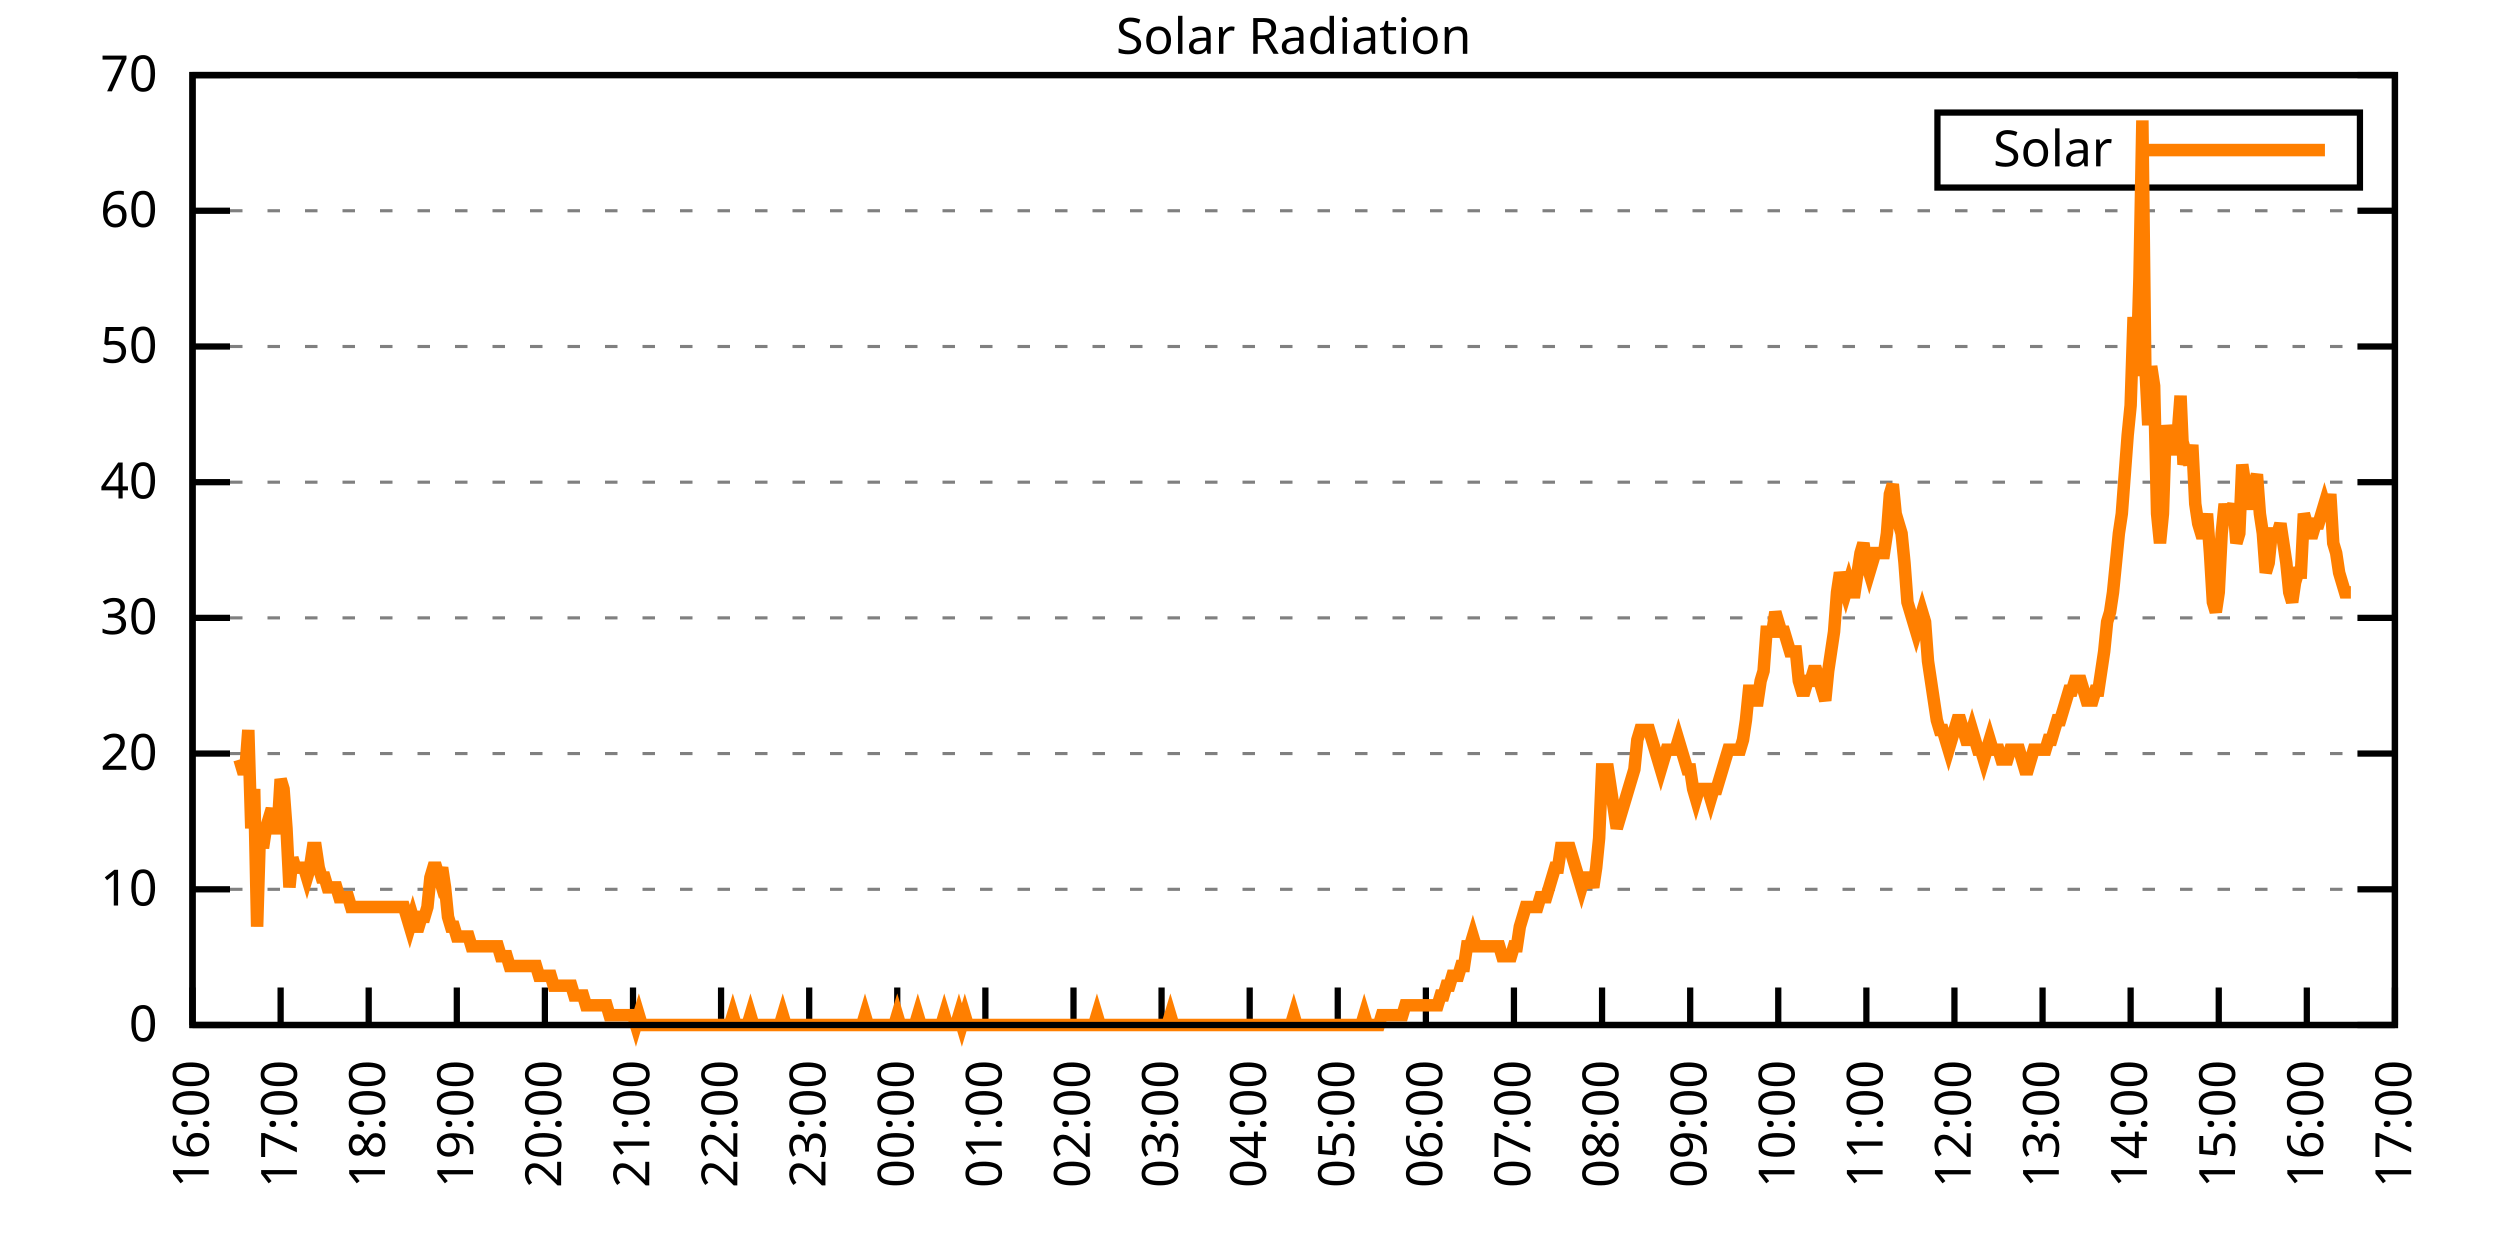
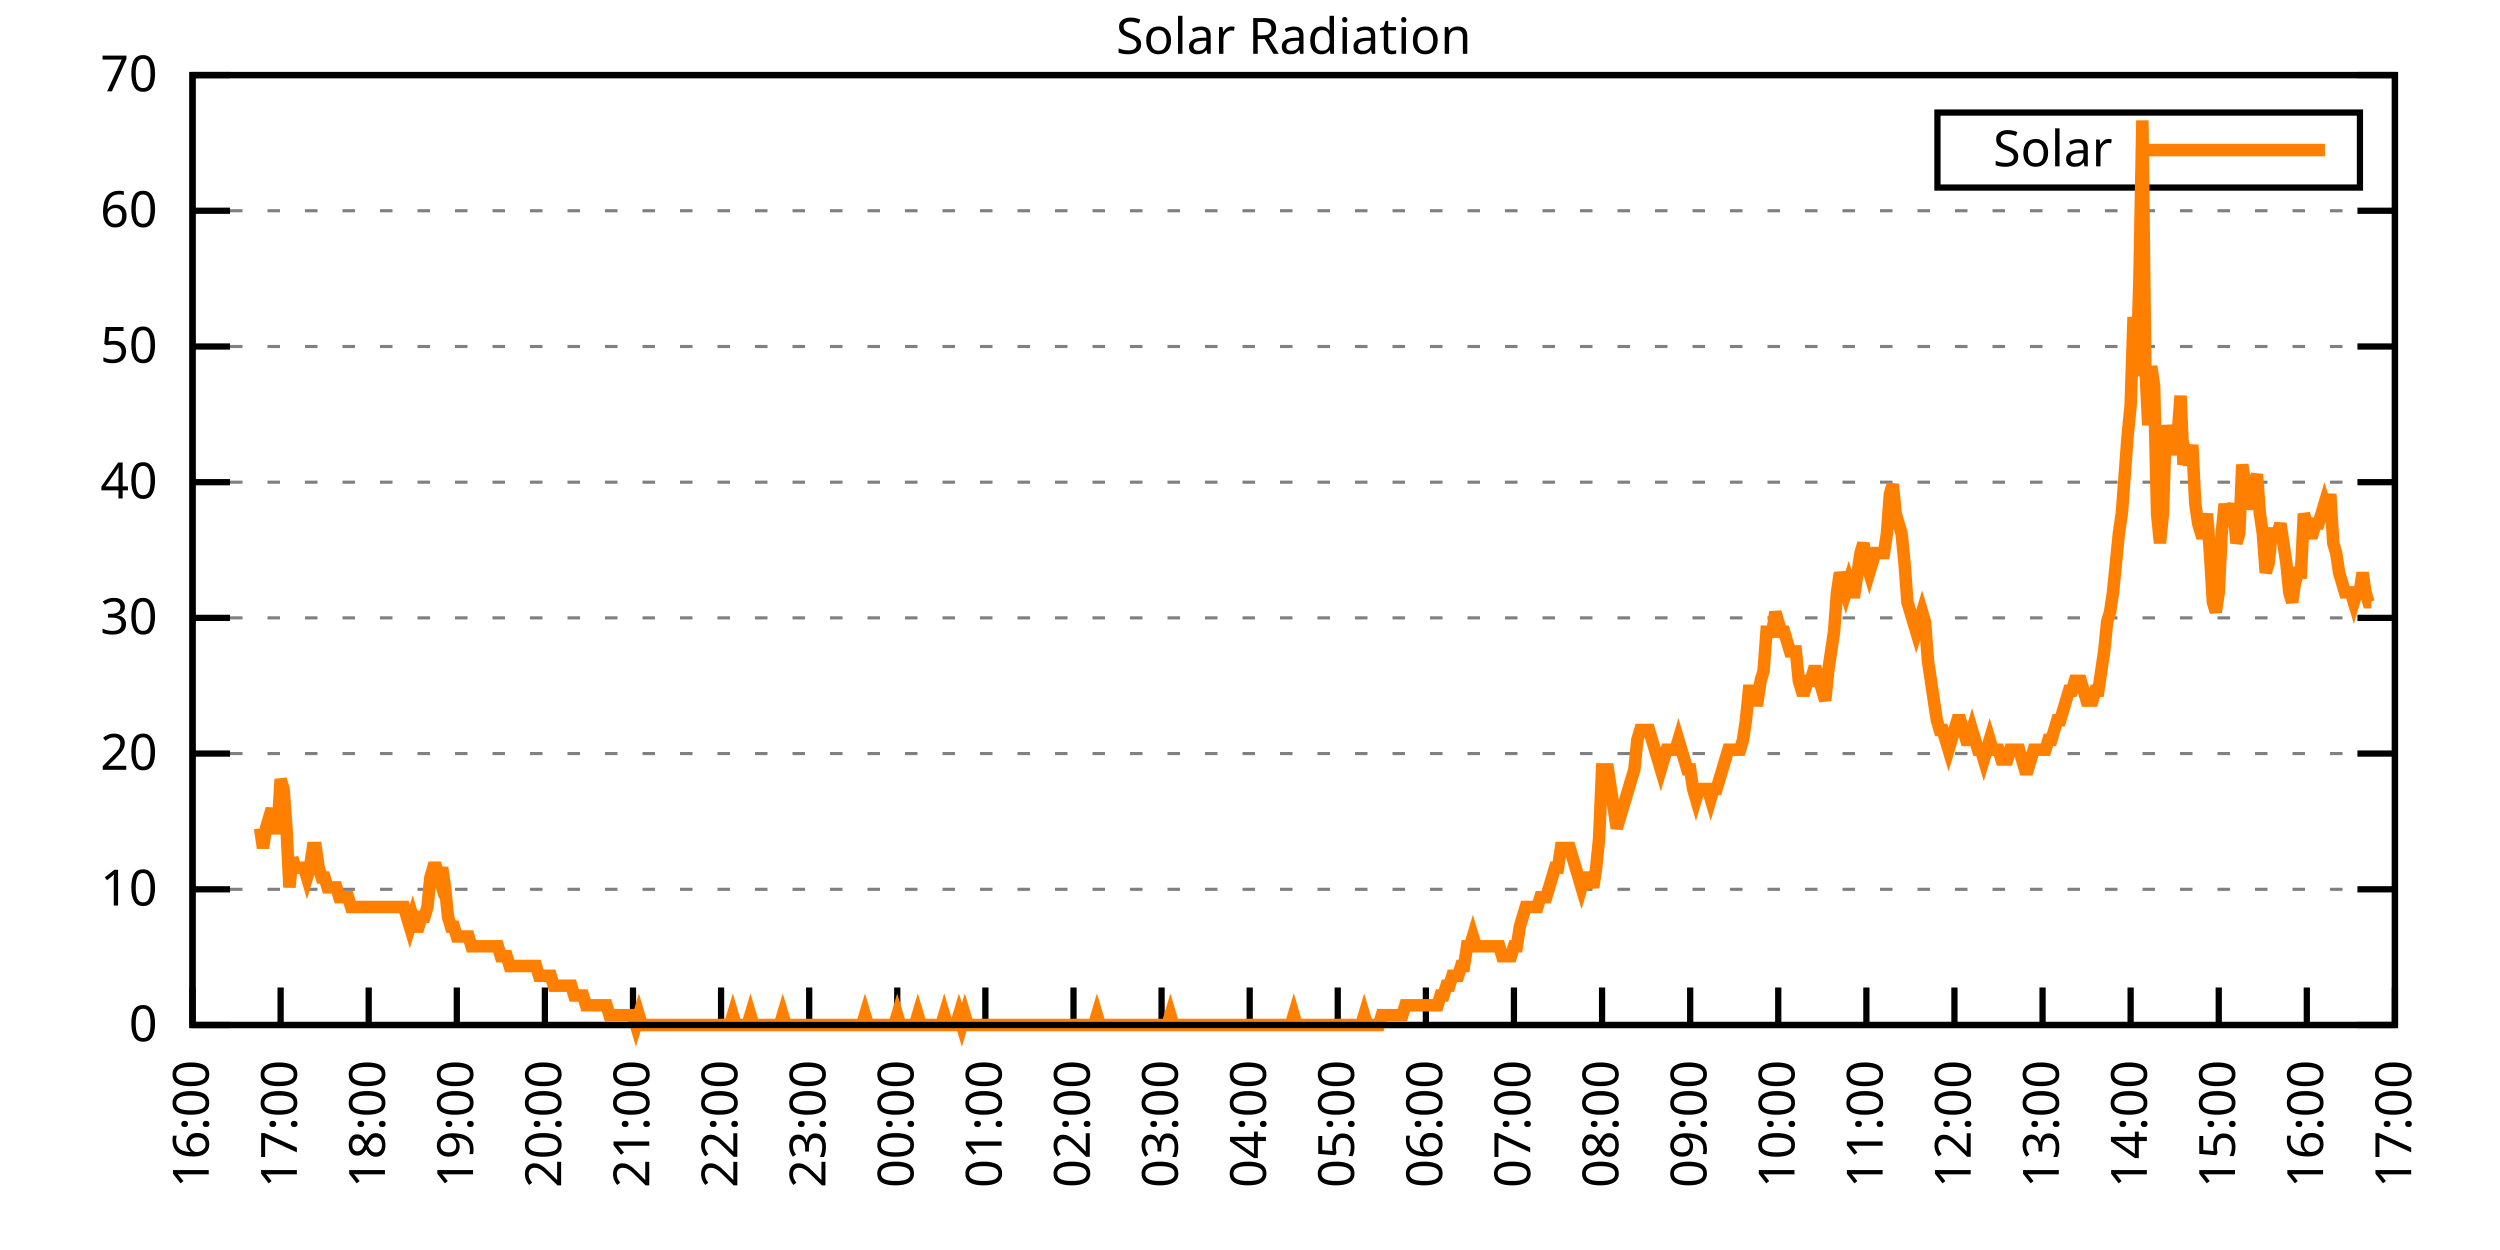
<svg xmlns="http://www.w3.org/2000/svg" xmlns:xlink="http://www.w3.org/1999/xlink" width="400" height="200" viewBox="0 0 400 200">
  <g id="gnuplot_canvas">
    <rect x="0" y="0" width="400" height="200" fill="none" />
    <defs>
      <circle id="gpDot" r="0.5" stroke-width="0.5" stroke="currentColor" />
      <path id="gpPt0" stroke-width="0.333" stroke="currentColor" d="M-1,0 h2 M0,-1 v2" />
      <path id="gpPt1" stroke-width="0.333" stroke="currentColor" d="M-1,-1 L1,1 M1,-1 L-1,1" />
      <path id="gpPt2" stroke-width="0.333" stroke="currentColor" d="M-1,0 L1,0 M0,-1 L0,1 M-1,-1 L1,1 M-1,1 L1,-1" />
      <rect id="gpPt3" stroke-width="0.333" stroke="currentColor" x="-1" y="-1" width="2" height="2" />
      <rect id="gpPt4" stroke-width="0.333" stroke="currentColor" fill="currentColor" x="-1" y="-1" width="2" height="2" />
      <circle id="gpPt5" stroke-width="0.333" stroke="currentColor" cx="0" cy="0" r="1" />
      <use xlink:href="#gpPt5" id="gpPt6" fill="currentColor" stroke="none" />
      <path id="gpPt7" stroke-width="0.333" stroke="currentColor" d="M0,-1.33 L-1.33,0.67 L1.33,0.67 z" />
      <use xlink:href="#gpPt7" id="gpPt8" fill="currentColor" stroke="none" />
      <use xlink:href="#gpPt7" id="gpPt9" stroke="currentColor" transform="rotate(180)" />
      <use xlink:href="#gpPt9" id="gpPt10" fill="currentColor" stroke="none" />
      <use xlink:href="#gpPt3" id="gpPt11" stroke="currentColor" transform="rotate(45)" />
      <use xlink:href="#gpPt11" id="gpPt12" fill="currentColor" stroke="none" />
      <path id="gpPt13" stroke-width="0.333" stroke="currentColor" d="M0,1.330 L1.265,0.411 L0.782,-1.067 L-0.782,-1.076 L-1.265,0.411 z" />
      <use xlink:href="#gpPt13" id="gpPt14" fill="currentColor" stroke="none" />
      <filter id="textbox" filterUnits="objectBoundingBox" x="0" y="0" height="1" width="1">
        <feFlood flood-color="white" flood-opacity="1" result="bgnd" />
        <feComposite in="SourceGraphic" in2="bgnd" operator="atop" />
      </filter>
      <filter id="greybox" filterUnits="objectBoundingBox" x="0" y="0" height="1" width="1">
        <feFlood flood-color="lightgrey" flood-opacity="1" result="grey" />
        <feComposite in="SourceGraphic" in2="grey" operator="atop" />
      </filter>
    </defs>
    <g fill="none" color="white" stroke="currentColor" stroke-width="1.00" stroke-linecap="butt" stroke-linejoin="miter">
</g>
    <g fill="none" color="black" stroke="currentColor" stroke-width="1.00" stroke-linecap="butt" stroke-linejoin="miter">
      <g stroke="none" shape-rendering="crispEdges">
        <polygon fill="rgb(255, 255, 255)" points="30.80,164.00 383.18,164.00 383.18,12.02 30.80,12.02 " />
      </g>
    </g>
    <g fill="none" color="black" stroke="currentColor" stroke-width="1.00" stroke-linecap="butt" stroke-linejoin="miter">
</g>
    <g fill="none" color="black" stroke="black" stroke-width="0.50" stroke-linecap="butt" stroke-linejoin="miter">
</g>
    <g fill="none" color="gray" stroke="currentColor" stroke-width="0.50" stroke-linecap="butt" stroke-linejoin="miter">
      <path stroke="gray" stroke-dasharray="2,4" class="gridline" d="M30.80,164.00 L383.19,164.00  " />
    </g>
    <g fill="none" color="gray" stroke="gray" stroke-width="1.00" stroke-linecap="butt" stroke-linejoin="miter">
</g>
    <g fill="none" color="black" stroke="currentColor" stroke-width="1.00" stroke-linecap="butt" stroke-linejoin="miter">
      <path stroke="black" d="M30.80,164.00 L36.80,164.00 M383.19,164.00 L377.19,164.00  " />
      <g transform="translate(25.20,166.60)" stroke="none" fill="black" font-family="Sans" font-size="8.00" text-anchor="end">
        <text>
          <tspan font-family="Sans"> 0</tspan>
        </text>
      </g>
    </g>
    <g fill="none" color="black" stroke="currentColor" stroke-width="1.00" stroke-linecap="butt" stroke-linejoin="miter">
</g>
    <g fill="none" color="black" stroke="black" stroke-width="0.50" stroke-linecap="butt" stroke-linejoin="miter">
</g>
    <g fill="none" color="gray" stroke="currentColor" stroke-width="0.50" stroke-linecap="butt" stroke-linejoin="miter">
      <path stroke="gray" stroke-dasharray="2,4" class="gridline" d="M30.80,142.29 L383.19,142.29  " />
    </g>
    <g fill="none" color="gray" stroke="gray" stroke-width="1.00" stroke-linecap="butt" stroke-linejoin="miter">
</g>
    <g fill="none" color="black" stroke="currentColor" stroke-width="1.00" stroke-linecap="butt" stroke-linejoin="miter">
      <path stroke="black" d="M30.80,142.29 L36.80,142.29 M383.19,142.29 L377.19,142.29  " />
      <g transform="translate(25.20,144.89)" stroke="none" fill="black" font-family="Sans" font-size="8.00" text-anchor="end">
        <text>
          <tspan font-family="Sans"> 10</tspan>
        </text>
      </g>
    </g>
    <g fill="none" color="black" stroke="currentColor" stroke-width="1.00" stroke-linecap="butt" stroke-linejoin="miter">
</g>
    <g fill="none" color="black" stroke="black" stroke-width="0.50" stroke-linecap="butt" stroke-linejoin="miter">
</g>
    <g fill="none" color="gray" stroke="currentColor" stroke-width="0.50" stroke-linecap="butt" stroke-linejoin="miter">
      <path stroke="gray" stroke-dasharray="2,4" class="gridline" d="M30.80,120.57 L383.19,120.57  " />
    </g>
    <g fill="none" color="gray" stroke="gray" stroke-width="1.00" stroke-linecap="butt" stroke-linejoin="miter">
</g>
    <g fill="none" color="black" stroke="currentColor" stroke-width="1.00" stroke-linecap="butt" stroke-linejoin="miter">
      <path stroke="black" d="M30.80,120.57 L36.80,120.57 M383.19,120.57 L377.19,120.57  " />
      <g transform="translate(25.20,123.17)" stroke="none" fill="black" font-family="Sans" font-size="8.00" text-anchor="end">
        <text>
          <tspan font-family="Sans"> 20</tspan>
        </text>
      </g>
    </g>
    <g fill="none" color="black" stroke="currentColor" stroke-width="1.00" stroke-linecap="butt" stroke-linejoin="miter">
</g>
    <g fill="none" color="black" stroke="black" stroke-width="0.50" stroke-linecap="butt" stroke-linejoin="miter">
</g>
    <g fill="none" color="gray" stroke="currentColor" stroke-width="0.50" stroke-linecap="butt" stroke-linejoin="miter">
      <path stroke="gray" stroke-dasharray="2,4" class="gridline" d="M30.80,98.86 L383.19,98.86  " />
    </g>
    <g fill="none" color="gray" stroke="gray" stroke-width="1.00" stroke-linecap="butt" stroke-linejoin="miter">
</g>
    <g fill="none" color="black" stroke="currentColor" stroke-width="1.00" stroke-linecap="butt" stroke-linejoin="miter">
      <path stroke="black" d="M30.80,98.86 L36.80,98.86 M383.19,98.86 L377.19,98.86  " />
      <g transform="translate(25.20,101.46)" stroke="none" fill="black" font-family="Sans" font-size="8.00" text-anchor="end">
        <text>
          <tspan font-family="Sans"> 30</tspan>
        </text>
      </g>
    </g>
    <g fill="none" color="black" stroke="currentColor" stroke-width="1.00" stroke-linecap="butt" stroke-linejoin="miter">
</g>
    <g fill="none" color="black" stroke="black" stroke-width="0.50" stroke-linecap="butt" stroke-linejoin="miter">
</g>
    <g fill="none" color="gray" stroke="currentColor" stroke-width="0.50" stroke-linecap="butt" stroke-linejoin="miter">
      <path stroke="gray" stroke-dasharray="2,4" class="gridline" d="M30.80,77.15 L383.19,77.15  " />
    </g>
    <g fill="none" color="gray" stroke="gray" stroke-width="1.00" stroke-linecap="butt" stroke-linejoin="miter">
</g>
    <g fill="none" color="black" stroke="currentColor" stroke-width="1.00" stroke-linecap="butt" stroke-linejoin="miter">
      <path stroke="black" d="M30.80,77.15 L36.80,77.15 M383.19,77.15 L377.19,77.15  " />
      <g transform="translate(25.20,79.75)" stroke="none" fill="black" font-family="Sans" font-size="8.00" text-anchor="end">
        <text>
          <tspan font-family="Sans"> 40</tspan>
        </text>
      </g>
    </g>
    <g fill="none" color="black" stroke="currentColor" stroke-width="1.00" stroke-linecap="butt" stroke-linejoin="miter">
</g>
    <g fill="none" color="black" stroke="black" stroke-width="0.50" stroke-linecap="butt" stroke-linejoin="miter">
</g>
    <g fill="none" color="gray" stroke="currentColor" stroke-width="0.50" stroke-linecap="butt" stroke-linejoin="miter">
      <path stroke="gray" stroke-dasharray="2,4" class="gridline" d="M30.80,55.44 L383.19,55.44  " />
    </g>
    <g fill="none" color="gray" stroke="gray" stroke-width="1.00" stroke-linecap="butt" stroke-linejoin="miter">
</g>
    <g fill="none" color="black" stroke="currentColor" stroke-width="1.00" stroke-linecap="butt" stroke-linejoin="miter">
      <path stroke="black" d="M30.80,55.44 L36.80,55.44 M383.19,55.44 L377.19,55.44  " />
      <g transform="translate(25.20,58.04)" stroke="none" fill="black" font-family="Sans" font-size="8.00" text-anchor="end">
        <text>
          <tspan font-family="Sans"> 50</tspan>
        </text>
      </g>
    </g>
    <g fill="none" color="black" stroke="currentColor" stroke-width="1.00" stroke-linecap="butt" stroke-linejoin="miter">
</g>
    <g fill="none" color="black" stroke="black" stroke-width="0.50" stroke-linecap="butt" stroke-linejoin="miter">
</g>
    <g fill="none" color="gray" stroke="currentColor" stroke-width="0.50" stroke-linecap="butt" stroke-linejoin="miter">
      <path stroke="gray" stroke-dasharray="2,4" class="gridline" d="M30.80,33.72 L383.19,33.72  " />
    </g>
    <g fill="none" color="gray" stroke="gray" stroke-width="1.00" stroke-linecap="butt" stroke-linejoin="miter">
</g>
    <g fill="none" color="black" stroke="currentColor" stroke-width="1.00" stroke-linecap="butt" stroke-linejoin="miter">
      <path stroke="black" d="M30.80,33.72 L36.80,33.72 M383.19,33.72 L377.19,33.72  " />
      <g transform="translate(25.20,36.32)" stroke="none" fill="black" font-family="Sans" font-size="8.00" text-anchor="end">
        <text>
          <tspan font-family="Sans"> 60</tspan>
        </text>
      </g>
    </g>
    <g fill="none" color="black" stroke="currentColor" stroke-width="1.00" stroke-linecap="butt" stroke-linejoin="miter">
</g>
    <g fill="none" color="black" stroke="black" stroke-width="0.50" stroke-linecap="butt" stroke-linejoin="miter">
</g>
    <g fill="none" color="gray" stroke="currentColor" stroke-width="0.50" stroke-linecap="butt" stroke-linejoin="miter">
      <path stroke="gray" stroke-dasharray="2,4" class="gridline" d="M30.80,12.01 L383.19,12.01  " />
    </g>
    <g fill="none" color="gray" stroke="gray" stroke-width="1.00" stroke-linecap="butt" stroke-linejoin="miter">
</g>
    <g fill="none" color="black" stroke="currentColor" stroke-width="1.00" stroke-linecap="butt" stroke-linejoin="miter">
      <path stroke="black" d="M30.80,12.01 L36.80,12.01 M383.19,12.01 L377.19,12.01  " />
      <g transform="translate(25.20,14.61)" stroke="none" fill="black" font-family="Sans" font-size="8.00" text-anchor="end">
        <text>
          <tspan font-family="Sans"> 70</tspan>
        </text>
      </g>
    </g>
    <g fill="none" color="black" stroke="currentColor" stroke-width="1.00" stroke-linecap="butt" stroke-linejoin="miter">
      <path stroke="black" d="M30.80,164.00 L30.80,158.00  " />
      <g transform="translate(33.40,169.60) rotate(270.00)" stroke="none" fill="black" font-family="Sans" font-size="8.00" text-anchor="end">
        <text>
          <tspan font-family="Sans">16:00</tspan>
        </text>
      </g>
    </g>
    <g fill="none" color="black" stroke="currentColor" stroke-width="1.00" stroke-linecap="butt" stroke-linejoin="miter">
      <path stroke="black" d="M44.90,164.00 L44.90,158.00  " />
      <g transform="translate(47.50,169.60) rotate(270.00)" stroke="none" fill="black" font-family="Sans" font-size="8.00" text-anchor="end">
        <text>
          <tspan font-family="Sans">17:00</tspan>
        </text>
      </g>
    </g>
    <g fill="none" color="black" stroke="currentColor" stroke-width="1.00" stroke-linecap="butt" stroke-linejoin="miter">
      <path stroke="black" d="M58.99,164.00 L58.99,158.00  " />
      <g transform="translate(61.59,169.60) rotate(270.00)" stroke="none" fill="black" font-family="Sans" font-size="8.00" text-anchor="end">
        <text>
          <tspan font-family="Sans">18:00</tspan>
        </text>
      </g>
    </g>
    <g fill="none" color="black" stroke="currentColor" stroke-width="1.00" stroke-linecap="butt" stroke-linejoin="miter">
      <path stroke="black" d="M73.09,164.00 L73.09,158.00  " />
      <g transform="translate(75.69,169.60) rotate(270.00)" stroke="none" fill="black" font-family="Sans" font-size="8.00" text-anchor="end">
        <text>
          <tspan font-family="Sans">19:00</tspan>
        </text>
      </g>
    </g>
    <g fill="none" color="black" stroke="currentColor" stroke-width="1.00" stroke-linecap="butt" stroke-linejoin="miter">
      <path stroke="black" d="M87.18,164.00 L87.18,158.00  " />
      <g transform="translate(89.78,169.60) rotate(270.00)" stroke="none" fill="black" font-family="Sans" font-size="8.00" text-anchor="end">
        <text>
          <tspan font-family="Sans">20:00</tspan>
        </text>
      </g>
    </g>
    <g fill="none" color="black" stroke="currentColor" stroke-width="1.00" stroke-linecap="butt" stroke-linejoin="miter">
      <path stroke="black" d="M101.28,164.00 L101.28,158.00  " />
      <g transform="translate(103.88,169.60) rotate(270.00)" stroke="none" fill="black" font-family="Sans" font-size="8.00" text-anchor="end">
        <text>
          <tspan font-family="Sans">21:00</tspan>
        </text>
      </g>
    </g>
    <g fill="none" color="black" stroke="currentColor" stroke-width="1.00" stroke-linecap="butt" stroke-linejoin="miter">
      <path stroke="black" d="M115.37,164.00 L115.37,158.00  " />
      <g transform="translate(117.97,169.60) rotate(270.00)" stroke="none" fill="black" font-family="Sans" font-size="8.00" text-anchor="end">
        <text>
          <tspan font-family="Sans">22:00</tspan>
        </text>
      </g>
    </g>
    <g fill="none" color="black" stroke="currentColor" stroke-width="1.00" stroke-linecap="butt" stroke-linejoin="miter">
      <path stroke="black" d="M129.47,164.00 L129.47,158.00  " />
      <g transform="translate(132.07,169.60) rotate(270.00)" stroke="none" fill="black" font-family="Sans" font-size="8.00" text-anchor="end">
        <text>
          <tspan font-family="Sans">23:00</tspan>
        </text>
      </g>
    </g>
    <g fill="none" color="black" stroke="currentColor" stroke-width="1.00" stroke-linecap="butt" stroke-linejoin="miter">
      <path stroke="black" d="M143.56,164.00 L143.56,158.00  " />
      <g transform="translate(146.16,169.60) rotate(270.00)" stroke="none" fill="black" font-family="Sans" font-size="8.00" text-anchor="end">
        <text>
          <tspan font-family="Sans">00:00</tspan>
        </text>
      </g>
    </g>
    <g fill="none" color="black" stroke="currentColor" stroke-width="1.00" stroke-linecap="butt" stroke-linejoin="miter">
      <path stroke="black" d="M157.66,164.00 L157.66,158.00  " />
      <g transform="translate(160.26,169.60) rotate(270.00)" stroke="none" fill="black" font-family="Sans" font-size="8.00" text-anchor="end">
        <text>
          <tspan font-family="Sans">01:00</tspan>
        </text>
      </g>
    </g>
    <g fill="none" color="black" stroke="currentColor" stroke-width="1.00" stroke-linecap="butt" stroke-linejoin="miter">
      <path stroke="black" d="M171.76,164.00 L171.76,158.00  " />
      <g transform="translate(174.36,169.60) rotate(270.00)" stroke="none" fill="black" font-family="Sans" font-size="8.00" text-anchor="end">
        <text>
          <tspan font-family="Sans">02:00</tspan>
        </text>
      </g>
    </g>
    <g fill="none" color="black" stroke="currentColor" stroke-width="1.00" stroke-linecap="butt" stroke-linejoin="miter">
      <path stroke="black" d="M185.85,164.00 L185.85,158.00  " />
      <g transform="translate(188.45,169.60) rotate(270.00)" stroke="none" fill="black" font-family="Sans" font-size="8.00" text-anchor="end">
        <text>
          <tspan font-family="Sans">03:00</tspan>
        </text>
      </g>
    </g>
    <g fill="none" color="black" stroke="currentColor" stroke-width="1.00" stroke-linecap="butt" stroke-linejoin="miter">
      <path stroke="black" d="M199.95,164.00 L199.95,158.00  " />
      <g transform="translate(202.55,169.60) rotate(270.00)" stroke="none" fill="black" font-family="Sans" font-size="8.00" text-anchor="end">
        <text>
          <tspan font-family="Sans">04:00</tspan>
        </text>
      </g>
    </g>
    <g fill="none" color="black" stroke="currentColor" stroke-width="1.00" stroke-linecap="butt" stroke-linejoin="miter">
      <path stroke="black" d="M214.04,164.00 L214.04,158.00  " />
      <g transform="translate(216.64,169.60) rotate(270.00)" stroke="none" fill="black" font-family="Sans" font-size="8.00" text-anchor="end">
        <text>
          <tspan font-family="Sans">05:00</tspan>
        </text>
      </g>
    </g>
    <g fill="none" color="black" stroke="currentColor" stroke-width="1.00" stroke-linecap="butt" stroke-linejoin="miter">
      <path stroke="black" d="M228.14,164.00 L228.14,158.00  " />
      <g transform="translate(230.74,169.60) rotate(270.00)" stroke="none" fill="black" font-family="Sans" font-size="8.00" text-anchor="end">
        <text>
          <tspan font-family="Sans">06:00</tspan>
        </text>
      </g>
    </g>
    <g fill="none" color="black" stroke="currentColor" stroke-width="1.00" stroke-linecap="butt" stroke-linejoin="miter">
      <path stroke="black" d="M242.23,164.00 L242.23,158.00  " />
      <g transform="translate(244.83,169.60) rotate(270.00)" stroke="none" fill="black" font-family="Sans" font-size="8.00" text-anchor="end">
        <text>
          <tspan font-family="Sans">07:00</tspan>
        </text>
      </g>
    </g>
    <g fill="none" color="black" stroke="currentColor" stroke-width="1.00" stroke-linecap="butt" stroke-linejoin="miter">
      <path stroke="black" d="M256.33,164.00 L256.33,158.00  " />
      <g transform="translate(258.93,169.60) rotate(270.00)" stroke="none" fill="black" font-family="Sans" font-size="8.00" text-anchor="end">
        <text>
          <tspan font-family="Sans">08:00</tspan>
        </text>
      </g>
    </g>
    <g fill="none" color="black" stroke="currentColor" stroke-width="1.00" stroke-linecap="butt" stroke-linejoin="miter">
      <path stroke="black" d="M270.43,164.00 L270.43,158.00  " />
      <g transform="translate(273.03,169.60) rotate(270.00)" stroke="none" fill="black" font-family="Sans" font-size="8.00" text-anchor="end">
        <text>
          <tspan font-family="Sans">09:00</tspan>
        </text>
      </g>
    </g>
    <g fill="none" color="black" stroke="currentColor" stroke-width="1.00" stroke-linecap="butt" stroke-linejoin="miter">
      <path stroke="black" d="M284.52,164.00 L284.52,158.00  " />
      <g transform="translate(287.12,169.60) rotate(270.00)" stroke="none" fill="black" font-family="Sans" font-size="8.00" text-anchor="end">
        <text>
          <tspan font-family="Sans">10:00</tspan>
        </text>
      </g>
    </g>
    <g fill="none" color="black" stroke="currentColor" stroke-width="1.00" stroke-linecap="butt" stroke-linejoin="miter">
      <path stroke="black" d="M298.62,164.00 L298.62,158.00  " />
      <g transform="translate(301.22,169.60) rotate(270.00)" stroke="none" fill="black" font-family="Sans" font-size="8.00" text-anchor="end">
        <text>
          <tspan font-family="Sans">11:00</tspan>
        </text>
      </g>
    </g>
    <g fill="none" color="black" stroke="currentColor" stroke-width="1.00" stroke-linecap="butt" stroke-linejoin="miter">
      <path stroke="black" d="M312.71,164.00 L312.71,158.00  " />
      <g transform="translate(315.31,169.60) rotate(270.00)" stroke="none" fill="black" font-family="Sans" font-size="8.00" text-anchor="end">
        <text>
          <tspan font-family="Sans">12:00</tspan>
        </text>
      </g>
    </g>
    <g fill="none" color="black" stroke="currentColor" stroke-width="1.00" stroke-linecap="butt" stroke-linejoin="miter">
      <path stroke="black" d="M326.81,164.00 L326.81,158.00  " />
      <g transform="translate(329.41,169.60) rotate(270.00)" stroke="none" fill="black" font-family="Sans" font-size="8.00" text-anchor="end">
        <text>
          <tspan font-family="Sans">13:00</tspan>
        </text>
      </g>
    </g>
    <g fill="none" color="black" stroke="currentColor" stroke-width="1.00" stroke-linecap="butt" stroke-linejoin="miter">
      <path stroke="black" d="M340.90,164.00 L340.90,158.00  " />
      <g transform="translate(343.50,169.60) rotate(270.00)" stroke="none" fill="black" font-family="Sans" font-size="8.00" text-anchor="end">
        <text>
          <tspan font-family="Sans">14:00</tspan>
        </text>
      </g>
    </g>
    <g fill="none" color="black" stroke="currentColor" stroke-width="1.00" stroke-linecap="butt" stroke-linejoin="miter">
      <path stroke="black" d="M355.00,164.00 L355.00,158.00  " />
      <g transform="translate(357.60,169.60) rotate(270.00)" stroke="none" fill="black" font-family="Sans" font-size="8.00" text-anchor="end">
        <text>
          <tspan font-family="Sans">15:00</tspan>
        </text>
      </g>
    </g>
    <g fill="none" color="black" stroke="currentColor" stroke-width="1.00" stroke-linecap="butt" stroke-linejoin="miter">
      <path stroke="black" d="M369.09,164.00 L369.09,158.00  " />
      <g transform="translate(371.69,169.60) rotate(270.00)" stroke="none" fill="black" font-family="Sans" font-size="8.00" text-anchor="end">
        <text>
          <tspan font-family="Sans">16:00</tspan>
        </text>
      </g>
    </g>
    <g fill="none" color="black" stroke="currentColor" stroke-width="1.00" stroke-linecap="butt" stroke-linejoin="miter">
      <path stroke="black" d="M383.19,164.00 L383.19,158.00  " />
      <g transform="translate(385.79,169.60) rotate(270.00)" stroke="none" fill="black" font-family="Sans" font-size="8.00" text-anchor="end">
        <text>
          <tspan font-family="Sans">17:00</tspan>
        </text>
      </g>
    </g>
    <g fill="none" color="black" stroke="currentColor" stroke-width="1.00" stroke-linecap="butt" stroke-linejoin="miter">
</g>
    <g fill="none" color="black" stroke="currentColor" stroke-width="1.00" stroke-linecap="butt" stroke-linejoin="miter">
      <path stroke="black" d="M30.80,12.01 L30.80,164.00 L383.19,164.00 L383.19,12.01 L30.80,12.01 Z  " />
    </g>
    <g fill="none" color="black" stroke="currentColor" stroke-width="1.00" stroke-linecap="butt" stroke-linejoin="miter">
</g>
    <g fill="none" color="black" stroke="currentColor" stroke-width="1.00" stroke-linecap="butt" stroke-linejoin="miter">
      <path stroke="black" d="M309.99,30.01 L309.99,18.01 L377.59,18.01 L377.59,30.01 L309.99,30.01 Z  " />
    </g>
    <g id="Solar_Radiation_plot_1">
      <g fill="none" color="white" stroke="black" stroke-width="2.00" stroke-linecap="butt" stroke-linejoin="miter">
</g>
      <g fill="none" color="black" stroke="currentColor" stroke-width="2.00" stroke-linecap="butt" stroke-linejoin="miter">
        <g transform="translate(337.99,26.61)" stroke="none" fill="black" font-family="Sans" font-size="8.00" text-anchor="end">
          <text>
            <tspan font-family="Sans">Solar</tspan>
          </text>
        </g>
      </g>
      <g fill="none" color="black" stroke="currentColor" stroke-width="2.00" stroke-linecap="butt" stroke-linejoin="miter">
-         <path stroke="rgb(255, 127,   0)" d="M343.59,24.01 L371.99,24.01 M38.32,121.52 L38.79,123.10 L39.26,123.10 L39.73,116.80 L40.20,132.54 L40.67,126.24   L41.14,148.27 L41.61,132.54 L42.08,135.68 L42.55,132.54 L43.02,130.96 L43.49,129.39 L43.96,132.54 L44.43,132.54   L44.90,124.67 L45.37,126.24 L45.84,132.54 L46.31,141.98 L46.78,137.26 L47.24,138.83 L47.71,138.83 L48.18,138.83   L48.65,138.83 L49.12,140.40 L49.59,138.83 L50.06,135.68 L50.53,135.68 L51.00,138.83 L51.47,140.40 L51.94,140.40   L52.41,141.98 L52.88,141.98 L53.35,141.98 L53.82,141.98 L54.29,143.55 L54.76,143.55 L55.23,143.55 L55.70,143.55   L56.17,145.12 L56.64,145.12 L57.11,145.12 L57.58,145.12 L58.05,145.12 L58.52,145.12 L58.99,145.12 L59.46,145.12   L59.93,145.12 L60.40,145.12 L60.87,145.12 L61.34,145.12 L61.81,145.12 L62.28,145.12 L62.75,145.12 L63.22,145.12   L63.69,145.12 L64.16,145.12 L64.63,145.12 L65.10,146.70 L65.57,148.27 L66.04,146.70 L66.51,148.27 L66.98,148.27   L67.45,146.70 L67.92,146.70 L68.39,145.12 L68.86,140.40 L69.33,138.83 L69.80,138.83 L70.27,140.40 L70.74,138.83   L71.21,141.98 L71.68,146.70 L72.15,148.27 L72.62,148.27 L73.09,149.84 L73.56,149.84 L74.03,149.84 L74.50,149.84   L74.97,149.84 L75.44,151.41 L75.91,151.41 L76.38,151.41 L76.85,151.41 L77.32,151.41 L77.79,151.41 L78.26,151.41   L78.73,151.41 L79.19,151.41 L79.66,151.41 L80.13,152.99 L80.60,152.99 L81.07,152.99 L81.54,154.56 L82.01,154.56   L82.48,154.56 L82.95,154.56 L83.42,154.56 L83.89,154.56 L84.36,154.56 L84.83,154.56 L85.30,154.56 L85.77,154.56   L86.24,156.13 L86.71,156.13 L87.18,156.13 L87.65,156.13 L88.12,156.13 L88.59,157.71 L89.06,157.71 L89.53,157.71   L90.00,157.71 L90.47,157.71 L90.94,157.71 L91.41,157.71 L91.88,159.28 L92.35,159.28 L92.82,159.28 L93.29,159.28   L93.76,160.85 L94.23,160.85 L94.70,160.85 L95.17,160.85 L95.64,160.85 L96.11,160.85 L96.58,160.85 L97.05,160.85   L97.52,162.43 L97.99,162.43 L98.46,162.43 L98.93,162.43 L99.40,162.43 L99.87,162.43 L100.34,162.43 L100.81,162.43   L101.28,162.43 L101.75,164.00 L102.22,162.43 L102.69,164.00 L103.16,164.00 L103.63,164.00 L104.10,164.00 L104.57,164.00   L105.04,164.00 L105.51,164.00 L105.98,164.00 L106.45,164.00 L106.92,164.00 L107.39,164.00 L107.86,164.00 L108.33,164.00   L108.80,164.00 L109.27,164.00 L109.74,164.00 L110.21,164.00 L110.68,164.00 L111.14,164.00 L111.38,164.00 L112.08,164.00   L112.55,164.00 L113.02,164.00 L113.49,164.00 L113.96,164.00 L114.43,164.00 L114.90,164.00 L115.37,164.00 L115.84,164.00   L116.31,164.00 L116.78,164.00 L117.25,162.43 L117.72,164.00 L118.19,164.00 L118.66,164.00 L119.13,164.00 L119.60,164.00   L120.07,162.43 L120.54,164.00 L121.01,164.00 L121.48,164.00 L121.95,164.00 L122.42,164.00 L122.89,164.00 L123.36,164.00   L123.83,164.00 L124.30,164.00 L124.77,164.00 L125.24,162.43 L125.71,164.00 L126.18,164.00 L126.65,164.00 L127.12,164.00   L127.59,164.00 L128.06,164.00 L128.53,164.00 L129.00,164.00 L129.47,164.00 L129.94,164.00 L130.41,164.00 L130.88,164.00   L131.35,164.00 L131.82,164.00 L132.29,164.00 L132.76,164.00 L133.23,164.00 L133.70,164.00 L134.17,164.00 L134.64,164.00   L135.11,164.00 L135.58,164.00 L136.05,164.00 L136.52,164.00 L136.99,164.00 L137.46,164.00 L137.93,164.00 L138.40,162.43   L138.87,164.00 L139.34,164.00 L139.81,164.00 L140.28,164.00 L140.75,164.00 L141.22,164.00 L141.69,164.00 L142.16,164.00   L142.63,164.00 L143.09,164.00 L143.56,162.43 L144.03,164.00 L144.50,164.00 L144.97,164.00 L145.44,164.00 L145.91,164.00   L146.38,164.00 L146.85,162.43 L147.32,164.00 L147.79,164.00 L148.26,164.00 L148.73,164.00 L149.20,164.00 L149.67,164.00   L150.14,164.00 L150.61,164.00 L151.08,162.43 L151.55,164.00 L152.02,164.00 L152.49,164.00 L152.96,164.00 L153.43,162.43   L153.90,164.00 L154.37,162.43 L154.84,164.00 L155.31,164.00 L155.78,164.00 L156.25,164.00 L156.72,164.00 L157.19,164.00   L157.66,164.00 L158.13,164.00 L158.60,164.00 L159.07,164.00 L159.54,164.00 L160.01,164.00 L160.48,164.00 L160.95,164.00   L161.42,164.00 L161.89,164.00 L162.36,164.00 L162.83,164.00 L163.30,164.00 L163.77,164.00 L164.24,164.00 L164.71,164.00   L165.18,164.00 L165.65,164.00 L166.12,164.00 L166.59,164.00 L167.06,164.00 L167.53,164.00 L168.00,164.00 L168.47,164.00   L168.94,164.00 L169.41,164.00 L169.88,164.00 L170.35,164.00 L170.82,164.00 L171.29,164.00 L171.76,164.00 L172.23,164.00   L172.70,164.00 L173.17,164.00 L173.64,164.00 L174.11,164.00 L174.58,164.00 L175.04,164.00 L175.51,162.43 L175.98,164.00   L176.45,164.00 L176.92,164.00 L177.39,164.00 L177.86,164.00 L178.33,164.00 L178.80,164.00 L179.27,164.00 L179.74,164.00   L180.21,164.00 L180.68,164.00 L181.15,164.00 L181.62,164.00 L182.09,164.00 L182.56,164.00 L183.03,164.00 L183.50,164.00   L183.97,164.00 L184.44,164.00 L184.91,164.00 L185.38,164.00 L185.85,164.00 L186.32,164.00 L186.79,164.00 L187.26,162.43   L187.73,164.00 L188.20,164.00 L188.67,164.00 L189.14,164.00 L189.61,164.00 L190.08,164.00 L190.55,164.00 L191.02,164.00   L191.49,164.00 L191.96,164.00 L192.43,164.00 L192.90,164.00 L193.37,164.00 L193.84,164.00 L194.31,164.00 L194.78,164.00   L195.25,164.00 L195.72,164.00 L196.19,164.00 L196.66,164.00 L197.13,164.00 L197.60,164.00 L198.07,164.00 L198.54,164.00   L199.01,164.00 L199.48,164.00 L199.95,164.00 L200.42,164.00 L200.89,164.00 L201.36,164.00 L201.83,164.00 L202.30,164.00   L202.77,164.00 L203.24,164.00 L203.71,164.00 L204.18,164.00 L204.65,164.00 L205.12,164.00 L205.59,164.00 L206.06,164.00   L206.53,164.00 L207.00,162.43 L207.46,164.00 L207.93,164.00 L208.40,164.00 L208.87,164.00 L209.34,164.00 L209.81,164.00   L210.28,164.00 L210.75,164.00 L211.22,164.00 L211.69,164.00 L212.16,164.00 L212.63,164.00 L213.10,164.00 L213.57,164.00   L214.04,164.00 L214.51,164.00 L214.98,164.00 L215.45,164.00 L215.92,164.00 L216.39,164.00 L216.86,164.00 L217.33,164.00   L217.80,164.00 L218.27,162.43 L218.74,164.00 L219.21,164.00 L219.68,164.00 L220.15,164.00 L220.62,164.00 L221.09,162.43   L221.56,162.43 L222.03,162.43 L222.50,162.43 L222.97,162.43 L223.44,162.43 L223.91,162.43 L224.38,162.43 L224.85,160.85   L225.32,160.85 L225.79,160.85 L226.26,160.85 L226.73,160.85 L227.20,160.85 L227.67,160.85 L228.14,160.85 L228.61,160.85   L229.08,160.85 L229.55,160.85 L230.02,160.85 L230.49,159.28 L230.96,159.28 L231.43,157.71 L231.90,157.71 L232.37,156.13   L232.84,156.13 L233.31,156.13 L233.78,154.56 L234.25,154.56 L234.72,151.41 L235.19,151.41 L235.66,149.84 L236.13,151.41   L236.60,151.41 L237.07,151.41 L237.54,151.41 L238.01,151.41 L238.48,151.41 L238.95,151.41 L239.41,151.41 L239.88,151.41   L240.35,152.99 L240.82,152.99 L241.29,152.99 L241.76,152.99 L242.23,151.41 L242.70,151.41 L243.17,148.27 L243.64,146.70   L244.11,145.12 L244.58,145.12 L245.05,145.12 L245.52,145.12 L245.99,145.12 L246.46,143.55 L246.93,143.55 L247.40,143.55   L247.87,141.98 L248.34,140.40 L248.81,138.83 L249.28,138.83 L249.75,135.68 L250.22,135.68 L250.69,135.68 L251.16,135.68   L251.63,137.26 L252.10,138.83 L252.57,140.40 L253.04,141.98 L253.51,140.40 L253.98,140.40 L254.45,140.40 L254.92,141.98   L255.39,138.83 L255.86,134.11 L256.33,123.10 L256.80,123.10 L257.27,123.10 L257.74,126.24 L258.21,129.39 L258.68,132.54   L259.15,130.96 L259.62,129.39 L260.09,127.82 L260.56,126.24 L261.03,124.67 L261.50,123.10 L261.97,118.38 L262.44,116.80   L262.91,116.80 L263.38,116.80 L263.85,116.80 L264.32,118.38 L264.79,119.95 L265.26,121.52 L265.73,123.10 L266.20,121.52   L266.67,119.95 L267.14,119.95 L267.61,119.95 L268.08,119.95 L268.55,118.38 L269.02,119.95 L269.49,121.52 L269.96,123.10   L270.43,123.10 L270.90,126.24 L271.36,127.82 L271.83,126.24 L272.30,126.24 L272.77,126.24 L273.24,126.24 L273.71,127.82   L274.18,126.24 L274.65,126.24 L275.12,124.67 L275.59,123.10 L276.06,121.52 L276.53,119.95 L277.00,119.95 L277.47,119.95   L277.94,119.95 L278.41,119.95 L278.88,118.38 L279.35,115.23 L279.82,110.51 L280.29,110.51 L280.76,112.09 L281.23,112.09   L281.70,108.94 L282.17,107.37 L282.64,101.07 L283.11,101.07 L283.58,101.07 L284.05,97.93 L284.52,99.50 L284.99,101.07   L285.46,101.07 L285.93,102.65 L286.40,104.22 L286.87,104.22 L287.34,104.22 L287.81,108.94 L288.28,110.51 L288.75,110.51   L289.22,108.94 L289.69,108.94 L290.16,107.37 L290.63,107.37 L291.10,108.94 L291.57,110.51 L292.04,112.09 L292.51,107.37   L292.98,104.22 L293.45,101.07 L293.92,94.78 L294.39,91.63 L294.86,93.21 L295.33,94.78 L295.80,93.21 L296.27,94.78   L296.74,94.78 L297.21,91.63 L297.68,88.49 L298.15,86.91 L298.62,90.06 L299.09,91.63 L299.56,90.06 L300.03,88.49   L300.50,88.49 L300.97,88.49 L301.44,88.49 L301.91,85.34 L302.38,79.05 L302.85,77.48 L303.31,82.19 L303.78,83.77   L304.25,85.34 L304.72,90.06 L305.19,96.35 L305.66,97.93 L306.13,99.50 L306.60,101.07 L307.07,99.50 L307.54,97.93   L308.01,99.50 L308.48,105.79 L308.95,108.94 L309.42,112.09 L309.89,115.23 L310.36,116.80 L310.83,116.80 L311.30,118.38   L311.77,119.95 L312.24,118.38 L312.71,116.80 L313.18,115.23 L313.65,115.23 L314.12,116.80 L314.59,118.38 L315.06,118.38   L315.53,116.80 L316.00,118.38 L316.47,119.95 L316.94,119.95 L317.41,121.52 L317.88,119.95 L318.35,118.38 L318.82,119.95   L319.29,119.95 L319.76,119.95 L320.23,121.52 L320.70,121.52 L321.17,121.52 L321.64,119.95 L322.11,119.95 L322.58,119.95   L323.05,119.95 L323.52,121.52 L323.99,123.10 L324.46,123.10 L324.93,121.52 L325.40,119.95 L325.87,119.95 L326.34,119.95   L326.81,119.95 L327.28,119.95 L327.75,118.38 L328.22,118.38 L328.69,116.80 L329.16,115.23 L329.63,115.23 L330.10,113.66   L330.57,112.09 L331.04,110.51 L331.51,110.51 L331.98,108.94 L332.45,108.94 L332.92,108.94 L333.39,110.51 L333.86,112.09   L334.33,112.09 L334.80,112.09 L335.26,110.51 L335.73,110.51 L336.20,107.37 L336.67,104.22 L337.14,99.50 L337.61,97.93   L338.08,94.78 L338.55,90.06 L339.02,85.34 L339.49,82.19 L339.96,75.90 L340.43,69.61 L340.90,64.89 L341.37,50.73   L341.84,60.17 L342.31,44.44 L342.78,19.27 L343.25,58.60 L343.72,68.04 L344.19,58.60 L344.66,61.74 L345.13,82.19   L345.60,86.91 L346.07,82.19 L346.54,68.04 L347.01,71.18 L347.48,69.61 L347.95,72.76 L348.42,69.61 L348.89,63.32   L349.36,74.33 L349.83,72.76 L350.30,74.33 L350.77,71.18 L351.24,80.62 L351.71,83.77 L352.18,85.34 L352.65,85.34   L353.12,82.19 L353.59,88.49 L354.06,96.35 L354.53,97.93 L355.00,94.78 L355.47,85.34 L355.94,80.62 L356.41,83.77   L356.88,82.19 L357.35,80.62 L357.82,86.91 L358.29,85.34 L358.76,74.33 L359.23,77.48 L359.70,80.62 L360.17,80.62   L360.64,77.48 L361.11,75.90 L361.58,82.19 L362.05,85.34 L362.52,91.63 L362.99,90.06 L363.46,85.34 L363.93,85.34   L364.40,85.34 L364.87,83.77 L365.34,86.91 L365.81,90.06 L366.28,94.78 L366.75,96.35 L367.21,93.21 L367.68,91.63   L368.15,91.63 L368.62,82.19 L369.09,83.77 L369.56,85.34 L370.03,85.34 L370.50,83.77 L370.97,83.77 L371.44,82.19   L371.91,80.62 L372.38,82.19 L372.85,79.05 L373.32,86.91 L373.79,88.49 L374.26,91.63 L374.73,93.21 L375.20,94.78   L375.67,94.78 L376.14,94.78  " />
+         <path stroke="rgb(255, 127,   0)" d="M343.59,24.01 L371.99,24.01 M41.61,132.54 L42.08,135.68 L42.55,132.54 L43.02,130.96 L43.49,129.39 L43.96,132.54   L44.43,132.54 L44.90,124.67 L45.37,126.24 L45.84,132.54 L46.31,141.98 L46.78,137.26 L47.24,138.83 L47.71,138.83   L48.18,138.83 L48.65,138.83 L49.12,140.40 L49.59,138.83 L50.06,135.68 L50.53,135.68 L51.00,138.83 L51.47,140.40   L51.94,140.40 L52.41,141.98 L52.88,141.98 L53.35,141.98 L53.82,141.98 L54.29,143.55 L54.76,143.55 L55.23,143.55   L55.70,143.55 L56.17,145.12 L56.64,145.12 L57.11,145.12 L57.58,145.12 L58.05,145.12 L58.52,145.12 L58.99,145.12   L59.46,145.12 L59.93,145.12 L60.40,145.12 L60.87,145.12 L61.34,145.12 L61.81,145.12 L62.28,145.12 L62.75,145.12   L63.22,145.12 L63.69,145.12 L64.16,145.12 L64.63,145.12 L65.10,146.70 L65.57,148.27 L66.04,146.70 L66.51,148.27   L66.98,148.27 L67.45,146.70 L67.92,146.70 L68.39,145.12 L68.86,140.40 L69.33,138.83 L69.80,138.83 L70.27,140.40   L70.74,138.83 L71.21,141.98 L71.68,146.70 L72.15,148.27 L72.62,148.27 L73.09,149.84 L73.56,149.84 L74.03,149.84   L74.50,149.84 L74.97,149.84 L75.44,151.41 L75.91,151.41 L76.38,151.41 L76.85,151.41 L77.32,151.41 L77.79,151.41   L78.26,151.41 L78.73,151.41 L79.19,151.41 L79.66,151.41 L80.13,152.99 L80.60,152.99 L81.07,152.99 L81.54,154.56   L82.01,154.56 L82.48,154.56 L82.95,154.56 L83.42,154.56 L83.89,154.56 L84.36,154.56 L84.83,154.56 L85.30,154.56   L85.77,154.56 L86.24,156.13 L86.71,156.13 L87.18,156.13 L87.65,156.13 L88.12,156.13 L88.59,157.71 L89.06,157.71   L89.53,157.71 L90.00,157.71 L90.47,157.71 L90.94,157.71 L91.41,157.71 L91.88,159.28 L92.35,159.28 L92.82,159.28   L93.29,159.28 L93.76,160.85 L94.23,160.85 L94.70,160.85 L95.17,160.85 L95.64,160.85 L96.11,160.85 L96.58,160.85   L97.05,160.85 L97.52,162.43 L97.99,162.43 L98.46,162.43 L98.93,162.43 L99.40,162.43 L99.87,162.43 L100.34,162.43   L100.81,162.43 L101.28,162.43 L101.75,164.00 L102.22,162.43 L102.69,164.00 L103.16,164.00 L103.63,164.00 L104.10,164.00   L104.57,164.00 L105.04,164.00 L105.51,164.00 L105.98,164.00 L106.45,164.00 L106.92,164.00 L107.39,164.00 L107.86,164.00   L108.33,164.00 L108.80,164.00 L109.27,164.00 L109.74,164.00 L110.21,164.00 L110.68,164.00 L111.14,164.00 L111.38,164.00   L112.08,164.00 L112.55,164.00 L113.02,164.00 L113.49,164.00 L113.96,164.00 L114.43,164.00 L114.90,164.00 L115.37,164.00   L115.84,164.00 L116.31,164.00 L116.78,164.00 L117.25,162.43 L117.72,164.00 L118.19,164.00 L118.66,164.00 L119.13,164.00   L119.60,164.00 L120.07,162.43 L120.54,164.00 L121.01,164.00 L121.48,164.00 L121.95,164.00 L122.42,164.00 L122.89,164.00   L123.36,164.00 L123.83,164.00 L124.30,164.00 L124.77,164.00 L125.24,162.43 L125.71,164.00 L126.18,164.00 L126.65,164.00   L127.12,164.00 L127.59,164.00 L128.06,164.00 L128.53,164.00 L129.00,164.00 L129.47,164.00 L129.94,164.00 L130.41,164.00   L130.88,164.00 L131.35,164.00 L131.82,164.00 L132.29,164.00 L132.76,164.00 L133.23,164.00 L133.70,164.00 L134.17,164.00   L134.64,164.00 L135.11,164.00 L135.58,164.00 L136.05,164.00 L136.52,164.00 L136.99,164.00 L137.46,164.00 L137.93,164.00   L138.40,162.43 L138.87,164.00 L139.34,164.00 L139.81,164.00 L140.28,164.00 L140.75,164.00 L141.22,164.00 L141.69,164.00   L142.16,164.00 L142.63,164.00 L143.09,164.00 L143.56,162.43 L144.03,164.00 L144.50,164.00 L144.97,164.00 L145.44,164.00   L145.91,164.00 L146.38,164.00 L146.85,162.43 L147.32,164.00 L147.79,164.00 L148.26,164.00 L148.73,164.00 L149.20,164.00   L149.67,164.00 L150.14,164.00 L150.61,164.00 L151.08,162.43 L151.55,164.00 L152.02,164.00 L152.49,164.00 L152.96,164.00   L153.43,162.43 L153.90,164.00 L154.37,162.43 L154.84,164.00 L155.31,164.00 L155.78,164.00 L156.25,164.00 L156.72,164.00   L157.19,164.00 L157.66,164.00 L158.13,164.00 L158.60,164.00 L159.07,164.00 L159.54,164.00 L160.01,164.00 L160.48,164.00   L160.95,164.00 L161.42,164.00 L161.89,164.00 L162.36,164.00 L162.83,164.00 L163.30,164.00 L163.77,164.00 L164.24,164.00   L164.71,164.00 L165.18,164.00 L165.65,164.00 L166.12,164.00 L166.59,164.00 L167.06,164.00 L167.53,164.00 L168.00,164.00   L168.47,164.00 L168.94,164.00 L169.41,164.00 L169.88,164.00 L170.35,164.00 L170.82,164.00 L171.29,164.00 L171.76,164.00   L172.23,164.00 L172.70,164.00 L173.17,164.00 L173.64,164.00 L174.11,164.00 L174.58,164.00 L175.04,164.00 L175.51,162.43   L175.98,164.00 L176.45,164.00 L176.92,164.00 L177.39,164.00 L177.86,164.00 L178.33,164.00 L178.80,164.00 L179.27,164.00   L179.74,164.00 L180.21,164.00 L180.68,164.00 L181.15,164.00 L181.62,164.00 L182.09,164.00 L182.56,164.00 L183.03,164.00   L183.50,164.00 L183.97,164.00 L184.44,164.00 L184.91,164.00 L185.38,164.00 L185.85,164.00 L186.32,164.00 L186.79,164.00   L187.26,162.43 L187.73,164.00 L188.20,164.00 L188.67,164.00 L189.14,164.00 L189.61,164.00 L190.08,164.00 L190.55,164.00   L191.02,164.00 L191.49,164.00 L191.96,164.00 L192.43,164.00 L192.90,164.00 L193.37,164.00 L193.84,164.00 L194.31,164.00   L194.78,164.00 L195.25,164.00 L195.72,164.00 L196.19,164.00 L196.66,164.00 L197.13,164.00 L197.60,164.00 L198.07,164.00   L198.54,164.00 L199.01,164.00 L199.48,164.00 L199.95,164.00 L200.42,164.00 L200.89,164.00 L201.36,164.00 L201.83,164.00   L202.30,164.00 L202.77,164.00 L203.24,164.00 L203.71,164.00 L204.18,164.00 L204.65,164.00 L205.12,164.00 L205.59,164.00   L206.06,164.00 L206.53,164.00 L207.00,162.43 L207.46,164.00 L207.93,164.00 L208.40,164.00 L208.87,164.00 L209.34,164.00   L209.81,164.00 L210.28,164.00 L210.75,164.00 L211.22,164.00 L211.69,164.00 L212.16,164.00 L212.63,164.00 L213.10,164.00   L213.57,164.00 L214.04,164.00 L214.51,164.00 L214.98,164.00 L215.45,164.00 L215.92,164.00 L216.39,164.00 L216.86,164.00   L217.33,164.00 L217.80,164.00 L218.27,162.43 L218.74,164.00 L219.21,164.00 L219.68,164.00 L220.15,164.00 L220.62,164.00   L221.09,162.43 L221.56,162.43 L222.03,162.43 L222.50,162.43 L222.97,162.43 L223.44,162.43 L223.91,162.43 L224.38,162.43   L224.85,160.85 L225.32,160.85 L225.79,160.85 L226.26,160.85 L226.73,160.85 L227.20,160.85 L227.67,160.85 L228.14,160.85   L228.61,160.85 L229.08,160.85 L229.55,160.85 L230.02,160.85 L230.49,159.28 L230.96,159.28 L231.43,157.71 L231.90,157.71   L232.37,156.13 L232.84,156.13 L233.31,156.13 L233.78,154.56 L234.25,154.56 L234.72,151.41 L235.19,151.41 L235.66,149.84   L236.13,151.41 L236.60,151.41 L237.07,151.41 L237.54,151.41 L238.01,151.41 L238.48,151.41 L238.95,151.41 L239.41,151.41   L239.88,151.41 L240.35,152.99 L240.82,152.99 L241.29,152.99 L241.76,152.99 L242.23,151.41 L242.70,151.41 L243.17,148.27   L243.64,146.70 L244.11,145.12 L244.58,145.12 L245.05,145.12 L245.52,145.12 L245.99,145.12 L246.46,143.55 L246.93,143.55   L247.40,143.55 L247.87,141.98 L248.34,140.40 L248.81,138.83 L249.28,138.83 L249.75,135.68 L250.22,135.68 L250.69,135.68   L251.16,135.68 L251.63,137.26 L252.10,138.83 L252.57,140.40 L253.04,141.98 L253.51,140.40 L253.98,140.40 L254.45,140.40   L254.92,141.98 L255.39,138.83 L255.86,134.11 L256.33,123.10 L256.80,123.10 L257.27,123.10 L257.74,126.24 L258.21,129.39   L258.68,132.54 L259.15,130.96 L259.62,129.39 L260.09,127.82 L260.56,126.24 L261.03,124.67 L261.50,123.10 L261.97,118.38   L262.44,116.80 L262.91,116.80 L263.38,116.80 L263.85,116.80 L264.32,118.38 L264.79,119.95 L265.26,121.52 L265.73,123.10   L266.20,121.52 L266.67,119.95 L267.14,119.95 L267.61,119.95 L268.08,119.95 L268.55,118.38 L269.02,119.95 L269.49,121.52   L269.96,123.10 L270.43,123.10 L270.90,126.24 L271.36,127.82 L271.83,126.24 L272.30,126.24 L272.77,126.24 L273.24,126.24   L273.71,127.82 L274.18,126.24 L274.65,126.24 L275.12,124.67 L275.59,123.10 L276.06,121.52 L276.53,119.95 L277.00,119.95   L277.47,119.95 L277.94,119.95 L278.41,119.95 L278.88,118.38 L279.35,115.23 L279.82,110.51 L280.29,110.51 L280.76,112.09   L281.23,112.09 L281.70,108.94 L282.17,107.37 L282.64,101.07 L283.11,101.07 L283.58,101.07 L284.05,97.93 L284.52,99.50   L284.99,101.07 L285.46,101.07 L285.93,102.65 L286.40,104.22 L286.87,104.22 L287.34,104.22 L287.81,108.94 L288.28,110.51   L288.75,110.51 L289.22,108.94 L289.69,108.94 L290.16,107.37 L290.63,107.37 L291.10,108.94 L291.57,110.51 L292.04,112.09   L292.51,107.37 L292.98,104.22 L293.45,101.07 L293.92,94.78 L294.39,91.63 L294.86,93.21 L295.33,94.78 L295.80,93.21   L296.27,94.78 L296.74,94.78 L297.21,91.63 L297.68,88.49 L298.15,86.91 L298.62,90.06 L299.09,91.63 L299.56,90.06   L300.03,88.49 L300.50,88.49 L300.97,88.49 L301.44,88.49 L301.91,85.34 L302.38,79.05 L302.85,77.48 L303.31,82.19   L303.78,83.77 L304.25,85.34 L304.72,90.06 L305.19,96.35 L305.66,97.93 L306.13,99.50 L306.60,101.07 L307.07,99.50   L307.54,97.93 L308.01,99.50 L308.48,105.79 L308.95,108.94 L309.42,112.09 L309.89,115.23 L310.36,116.80 L310.83,116.80   L311.30,118.38 L311.77,119.95 L312.24,118.38 L312.71,116.80 L313.18,115.23 L313.65,115.23 L314.12,116.80 L314.59,118.38   L315.06,118.38 L315.53,116.80 L316.00,118.38 L316.47,119.95 L316.94,119.95 L317.41,121.52 L317.88,119.95 L318.35,118.38   L318.82,119.95 L319.29,119.95 L319.76,119.95 L320.23,121.52 L320.70,121.52 L321.17,121.52 L321.64,119.95 L322.11,119.95   L322.58,119.95 L323.05,119.95 L323.52,121.52 L323.99,123.10 L324.46,123.10 L324.93,121.52 L325.40,119.95 L325.87,119.95   L326.34,119.95 L326.81,119.95 L327.28,119.95 L327.75,118.38 L328.22,118.38 L328.69,116.80 L329.16,115.23 L329.63,115.23   L330.10,113.66 L330.57,112.09 L331.04,110.51 L331.51,110.51 L331.98,108.94 L332.45,108.94 L332.92,108.94 L333.39,110.51   L333.86,112.09 L334.33,112.09 L334.80,112.09 L335.26,110.51 L335.73,110.51 L336.20,107.37 L336.67,104.22 L337.14,99.50   L337.61,97.93 L338.08,94.78 L338.55,90.06 L339.02,85.34 L339.49,82.19 L339.96,75.90 L340.43,69.61 L340.90,64.89   L341.37,50.73 L341.84,60.17 L342.31,44.44 L342.78,19.27 L343.25,58.60 L343.72,68.04 L344.19,58.60 L344.66,61.74   L345.13,82.19 L345.60,86.91 L346.07,82.19 L346.54,68.04 L347.01,71.18 L347.48,69.61 L347.95,72.76 L348.42,69.61   L348.89,63.32 L349.36,74.33 L349.83,72.76 L350.30,74.33 L350.77,71.18 L351.24,80.62 L351.71,83.77 L352.18,85.34   L352.65,85.34 L353.12,82.19 L353.59,88.49 L354.06,96.35 L354.53,97.93 L355.00,94.78 L355.47,85.34 L355.94,80.62   L356.41,83.77 L356.88,82.19 L357.35,80.62 L357.82,86.91 L358.29,85.34 L358.76,74.33 L359.23,77.48 L359.70,80.62   L360.17,80.62 L360.64,77.48 L361.11,75.90 L361.58,82.19 L362.05,85.34 L362.52,91.63 L362.99,90.06 L363.46,85.34   L363.93,85.34 L364.40,85.34 L364.87,83.77 L365.34,86.91 L365.81,90.06 L366.28,94.78 L366.75,96.35 L367.21,93.21   L367.68,91.63 L368.15,91.63 L368.62,82.19 L369.09,83.77 L369.56,85.34 L370.03,85.34 L370.50,83.77 L370.97,83.77   L371.44,82.19 L371.91,80.62 L372.38,82.19 L372.85,79.05 L373.32,86.91 L373.79,88.49 L374.26,91.63 L374.73,93.21   L375.20,94.78 L375.67,94.78 L376.14,94.78 L376.61,96.35 L377.08,94.78 L377.55,94.78 L378.02,91.63 L378.49,94.78   L378.96,96.35 L379.43,96.35  " />
      </g>
    </g>
    <g fill="none" color="black" stroke="currentColor" stroke-width="2.00" stroke-linecap="butt" stroke-linejoin="miter">
</g>
    <g fill="none" color="black" stroke="black" stroke-width="1.00" stroke-linecap="butt" stroke-linejoin="miter">
</g>
    <g fill="none" color="black" stroke="currentColor" stroke-width="1.00" stroke-linecap="butt" stroke-linejoin="miter">
      <path stroke="black" d="M30.80,12.01 L30.80,164.00 L383.19,164.00 L383.19,12.01 L30.80,12.01 Z  " />
      <g transform="translate(6.80,88.01) rotate(270.00)" stroke="none" fill="black" font-family="Sans" font-size="8.00" text-anchor="middle">
        <text />
      </g>
    </g>
    <g fill="none" color="black" stroke="currentColor" stroke-width="1.00" stroke-linecap="butt" stroke-linejoin="miter">
</g>
    <g fill="none" color="black" stroke="currentColor" stroke-width="1.00" stroke-linecap="butt" stroke-linejoin="miter">
      <g transform="translate(206.99,8.61)" stroke="none" fill="black" font-family="Sans" font-size="8.00" text-anchor="middle">
        <text>
          <tspan font-family="Sans">Solar Radiation</tspan>
        </text>
      </g>
    </g>
    <g fill="none" color="black" stroke="currentColor" stroke-width="1.00" stroke-linecap="butt" stroke-linejoin="miter">
</g>
  </g>
</svg>
